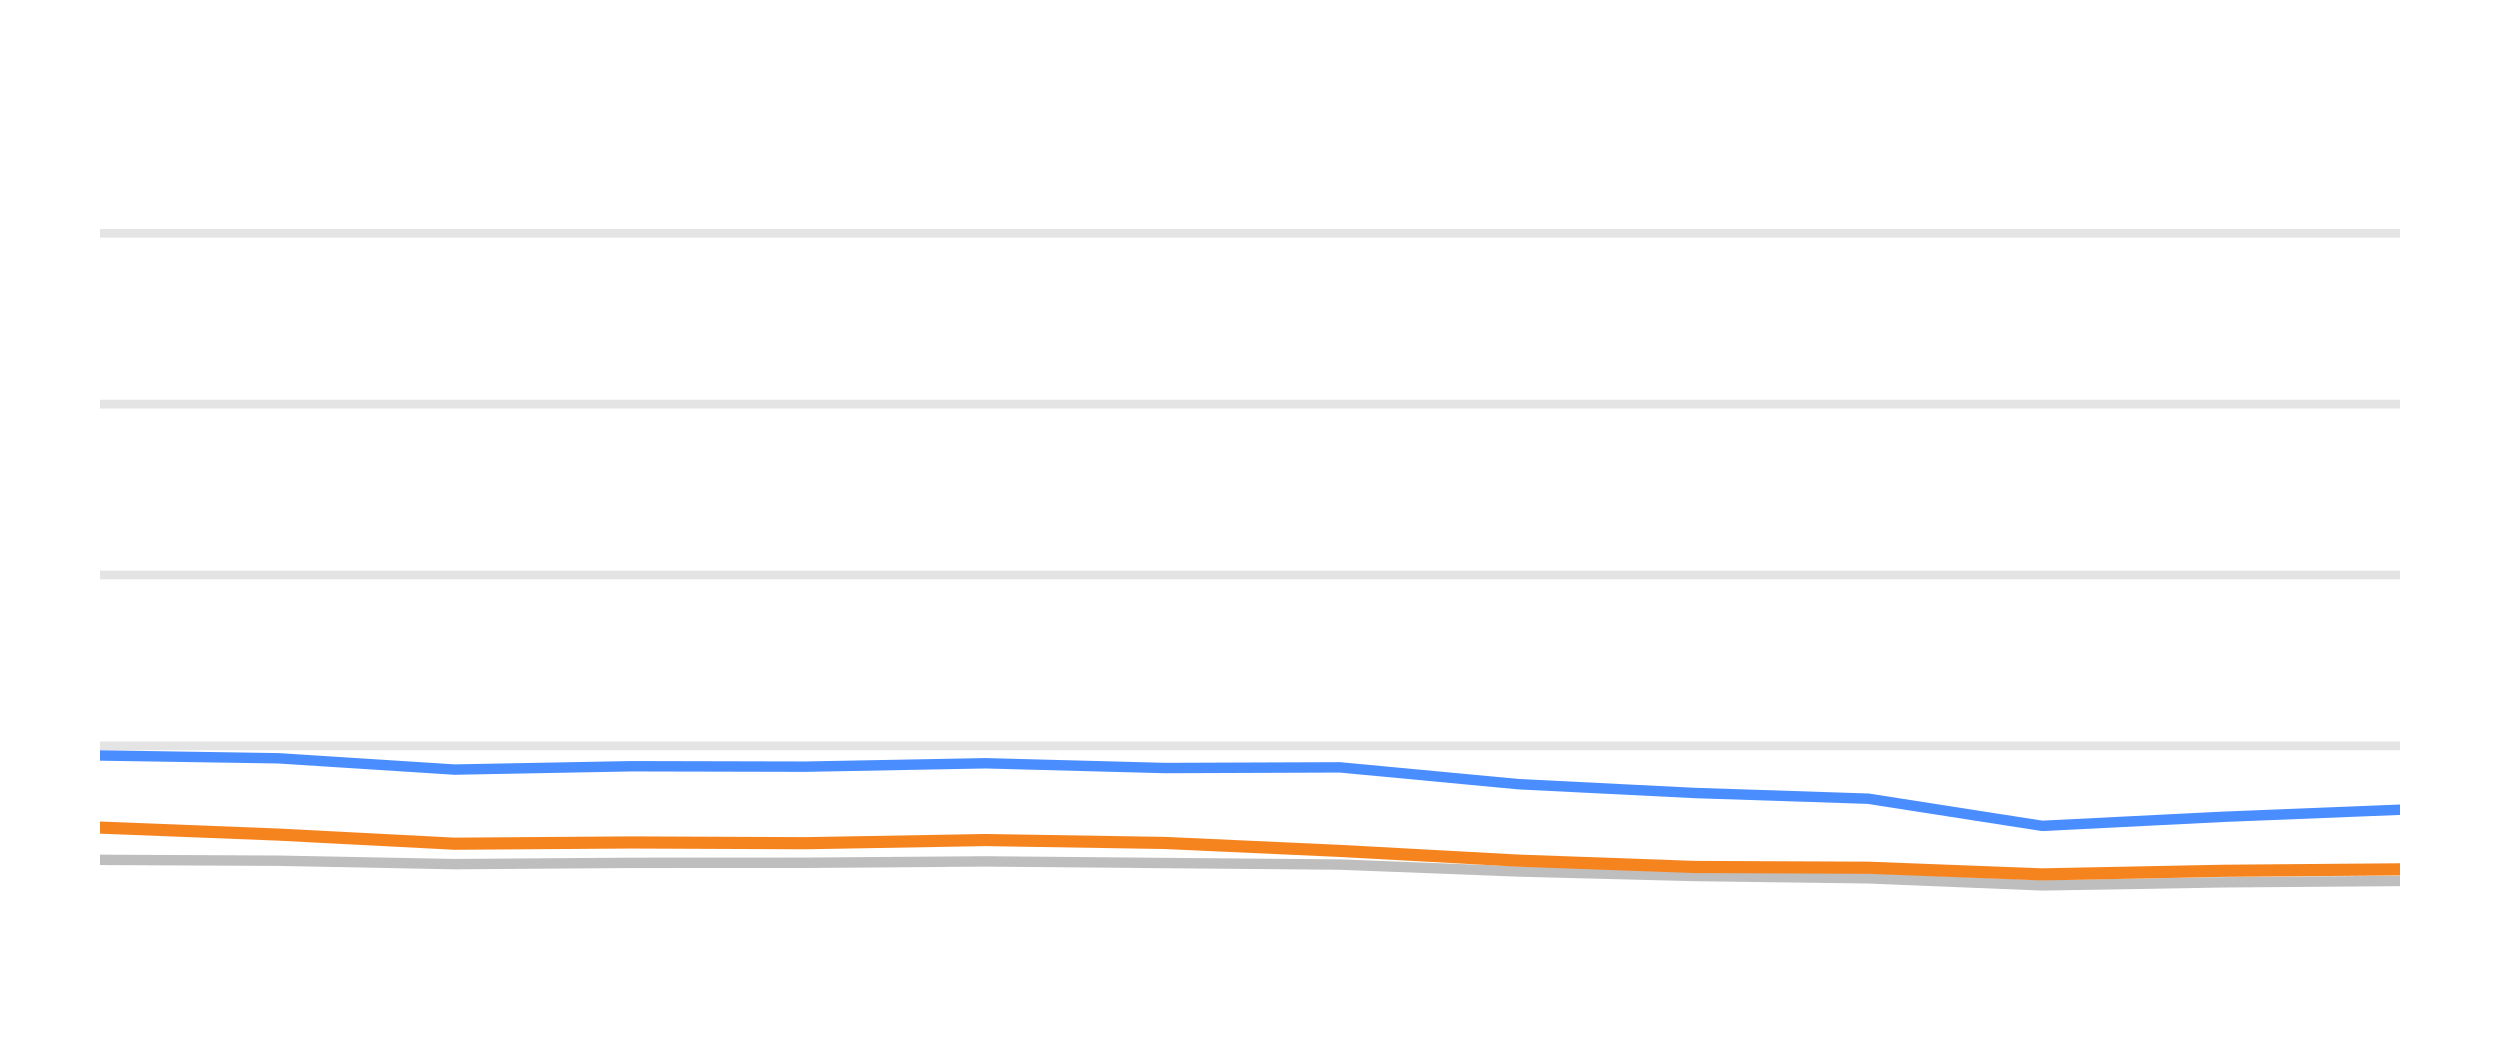
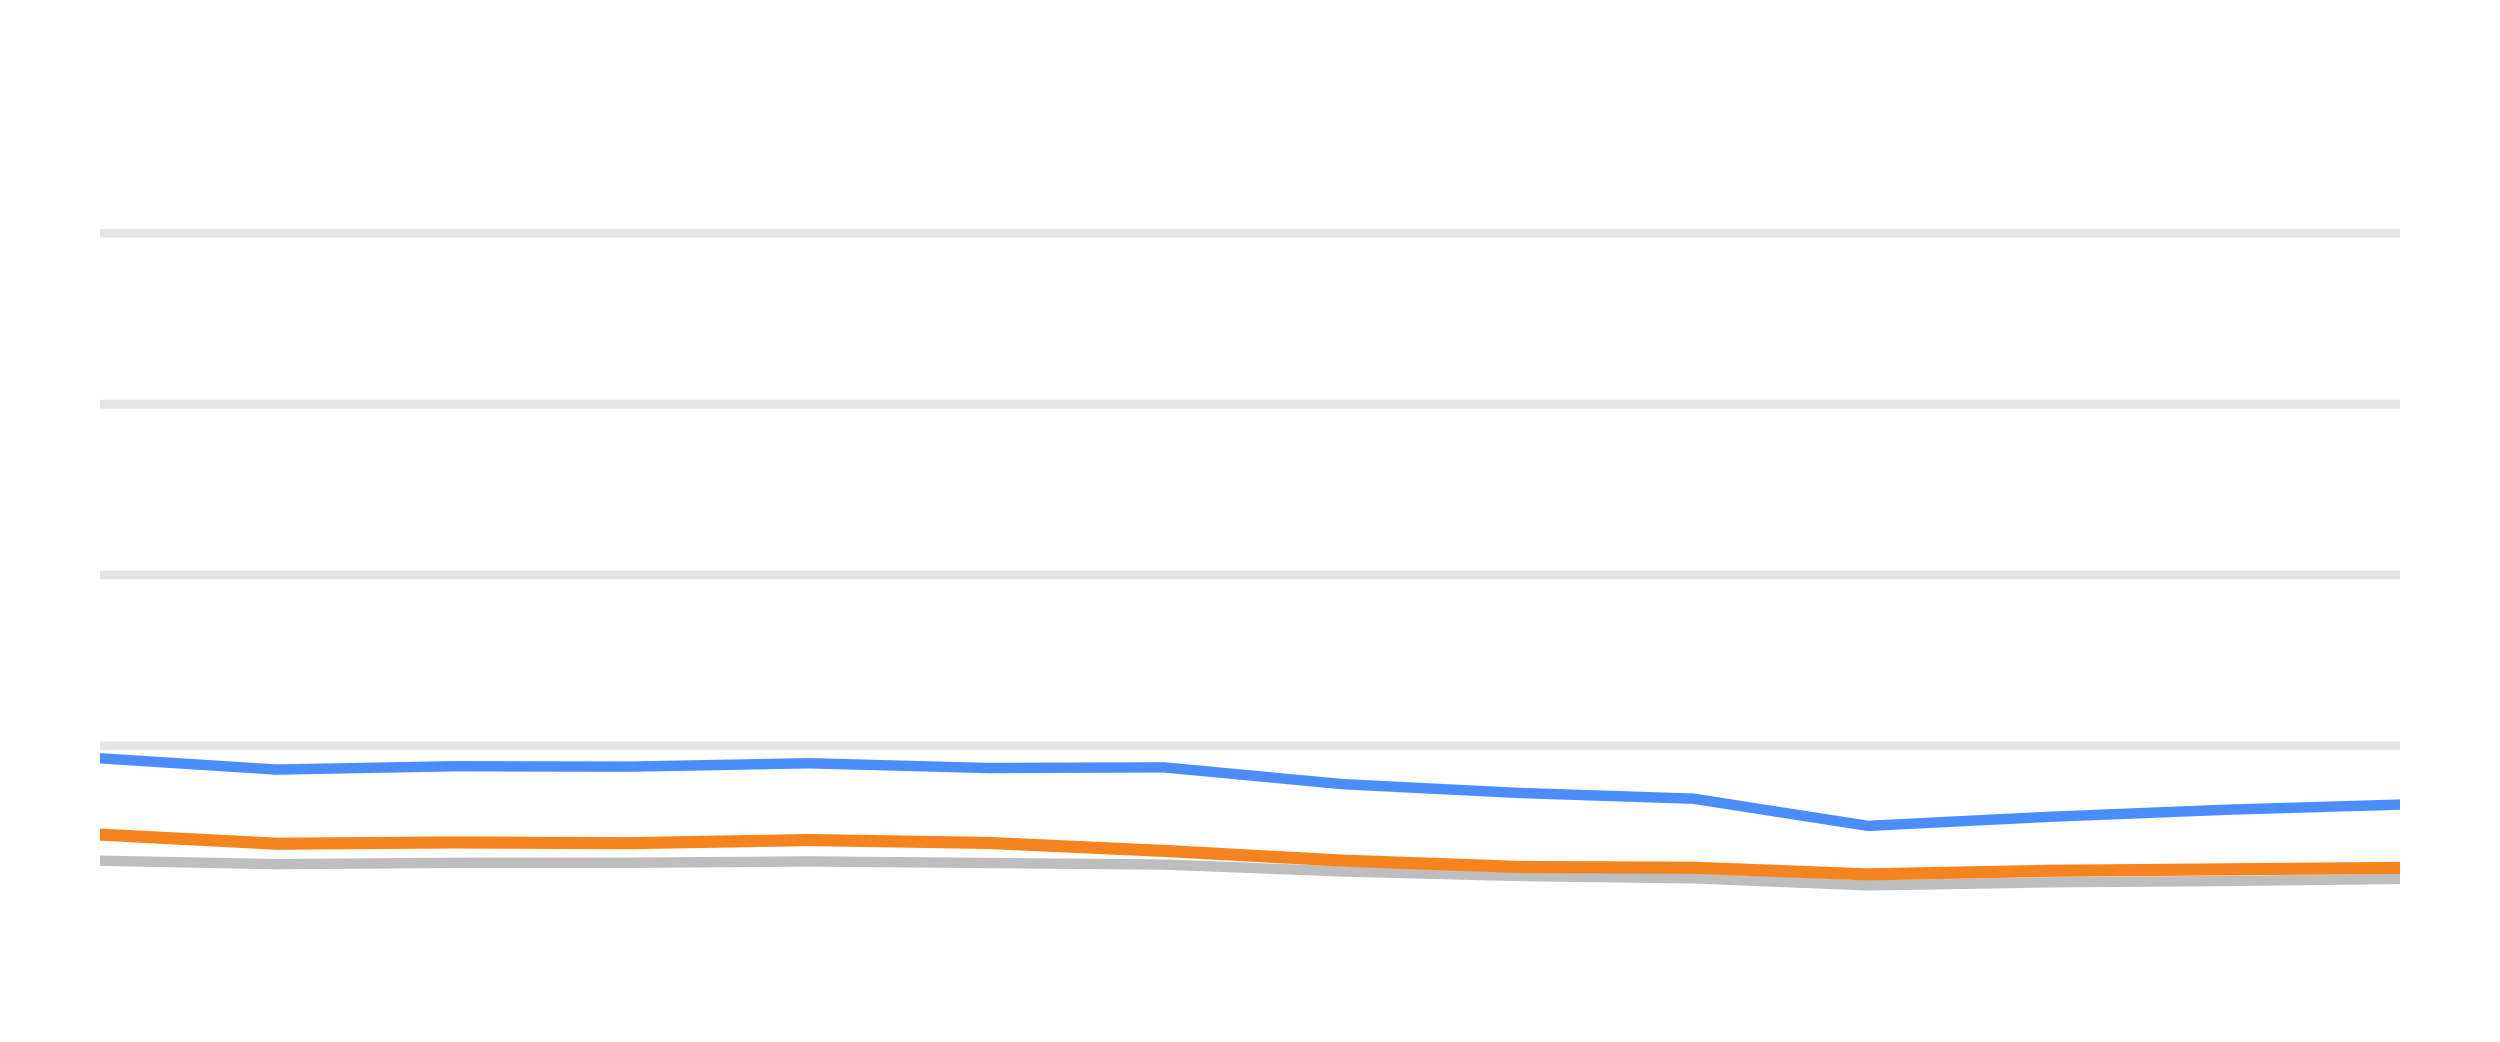
<svg xmlns="http://www.w3.org/2000/svg" width="144pt" height="60pt" viewBox="0 0 144 60" version="1.1">
  <defs>
    <style type="text/css">*{stroke-linejoin: round; stroke-linecap: butt}</style>
  </defs>
  <g id="figure_1">
    <g id="patch_1">
      <path d="M 0 60  L 144 60  L 144 0  L 0 0  L 0 60  z " style="fill: none; opacity: 0" />
    </g>
    <g id="axes_1">
      <g id="patch_2">
        <path d="M 5.76 52.8  L 138.24 52.8  L 138.24 3.6  L 5.76 3.6  L 5.76 52.8  z " style="fill: none" />
      </g>
      <g id="matplotlib.axis_1" />
      <g id="matplotlib.axis_2" />
      <g id="line2d_1">
-         <path d="M 5.76 42.96  L 138.24 42.96  " clip-path="url(#p533444d2c5)" style="fill: none; stroke: #b2b2b2; stroke-opacity: 0.35; stroke-width: 0.5; stroke-linecap: square" />
+         <path d="M 5.76 42.96  L 138.24 42.96  " clip-path="url(#p4ba07e477a)" style="fill: none; stroke: #b2b2b2; stroke-opacity: 0.35; stroke-width: 0.5; stroke-linecap: square" />
      </g>
      <g id="line2d_2">
-         <path d="M 5.76 33.12  L 138.24 33.12  " clip-path="url(#p533444d2c5)" style="fill: none; stroke: #b2b2b2; stroke-opacity: 0.35; stroke-width: 0.5; stroke-linecap: square" />
+         <path d="M 5.76 33.12  L 138.24 33.12  " clip-path="url(#p4ba07e477a)" style="fill: none; stroke: #b2b2b2; stroke-opacity: 0.35; stroke-width: 0.5; stroke-linecap: square" />
      </g>
      <g id="line2d_3">
-         <path d="M 5.76 23.28  L 138.24 23.28  " clip-path="url(#p533444d2c5)" style="fill: none; stroke: #b2b2b2; stroke-opacity: 0.35; stroke-width: 0.5; stroke-linecap: square" />
+         <path d="M 5.76 23.28  L 138.24 23.28  " clip-path="url(#p4ba07e477a)" style="fill: none; stroke: #b2b2b2; stroke-opacity: 0.35; stroke-width: 0.5; stroke-linecap: square" />
      </g>
      <g id="line2d_4">
-         <path d="M 5.76 13.44  L 138.24 13.44  " clip-path="url(#p533444d2c5)" style="fill: none; stroke: #b2b2b2; stroke-opacity: 0.35; stroke-width: 0.5; stroke-linecap: square" />
+         <path d="M 5.76 13.44  L 138.24 13.44  " clip-path="url(#p4ba07e477a)" style="fill: none; stroke: #b2b2b2; stroke-opacity: 0.35; stroke-width: 0.5; stroke-linecap: square" />
      </g>
      <g id="line2d_5">
-         <path d="M 5.76 49.528  L 16.039 49.577  L 26.181 49.774  L 36.363 49.7  L 46.391 49.695  L 56.773 49.617  L 67.099 49.71  L 77.173 49.799  L 87.462 50.197  L 97.602 50.458  L 107.609 50.591  L 117.627 50.999  L 128.02 50.822  L 138.24 50.743  " clip-path="url(#p533444d2c5)" style="fill: none; stroke: #bebebe; stroke-width: 0.6; stroke-linecap: round" />
+         <path d="M 5.76 49.577  L 15.925 49.774  L 26.13 49.7  L 36.181 49.695  L 46.586 49.617  L 56.935 49.71  L 67.032 49.799  L 77.344 50.197  L 87.507 50.458  L 97.537 50.591  L 107.578 50.999  L 117.994 50.822  L 128.237 50.743  L 138.24 50.625  " clip-path="url(#p4ba07e477a)" style="fill: none; stroke: #bebebe; stroke-width: 0.6; stroke-linecap: round" />
      </g>
      <g id="line2d_6">
-         <path d="M 5.76 43.516  L 16.039 43.678  L 26.181 44.328  L 36.363 44.136  L 46.391 44.16  L 56.773 43.964  L 67.099 44.239  L 77.173 44.2  L 87.462 45.169  L 97.602 45.676  L 107.609 46.005  L 117.627 47.57  L 128.02 47.049  L 138.24 46.64  " clip-path="url(#p533444d2c5)" style="fill: none; stroke: #4a8dff; stroke-width: 0.6; stroke-linecap: round" />
+         <path d="M 5.76 43.678  L 15.925 44.328  L 26.13 44.136  L 36.181 44.16  L 46.586 43.964  L 56.935 44.239  L 67.032 44.2  L 77.344 45.169  L 87.507 45.676  L 97.537 46.005  L 107.578 47.57  L 117.994 47.049  L 128.237 46.64  L 138.24 46.345  " clip-path="url(#p4ba07e477a)" style="fill: none; stroke: #4a8dff; stroke-width: 0.6; stroke-linecap: round" />
      </g>
      <g id="line2d_7">
-         <path d="M 5.76 47.668  L 16.039 48.072  L 26.181 48.598  L 36.363 48.525  L 46.391 48.569  L 56.773 48.387  L 67.099 48.554  L 77.173 49.012  L 87.462 49.572  L 97.602 49.937  L 107.609 49.981  L 117.627 50.365  L 128.02 50.158  L 138.24 50.074  " clip-path="url(#p533444d2c5)" style="fill: none; stroke: #f5841e; stroke-width: 0.7; stroke-linecap: round" />
+         <path d="M 5.76 48.072  L 15.925 48.598  L 26.13 48.525  L 36.181 48.569  L 46.586 48.387  L 56.935 48.554  L 67.032 49.012  L 77.344 49.572  L 87.507 49.937  L 97.537 49.981  L 107.578 50.365  L 117.994 50.158  L 128.237 50.074  L 138.24 49.991  " clip-path="url(#p4ba07e477a)" style="fill: none; stroke: #f5841e; stroke-width: 0.7; stroke-linecap: round" />
      </g>
    </g>
  </g>
  <defs>
-     <clipPath id="p533444d2c5">
+     <clipPath id="p4ba07e477a">
      <rect x="5.76" y="3.6" width="132.48" height="49.2" />
    </clipPath>
  </defs>
</svg>
